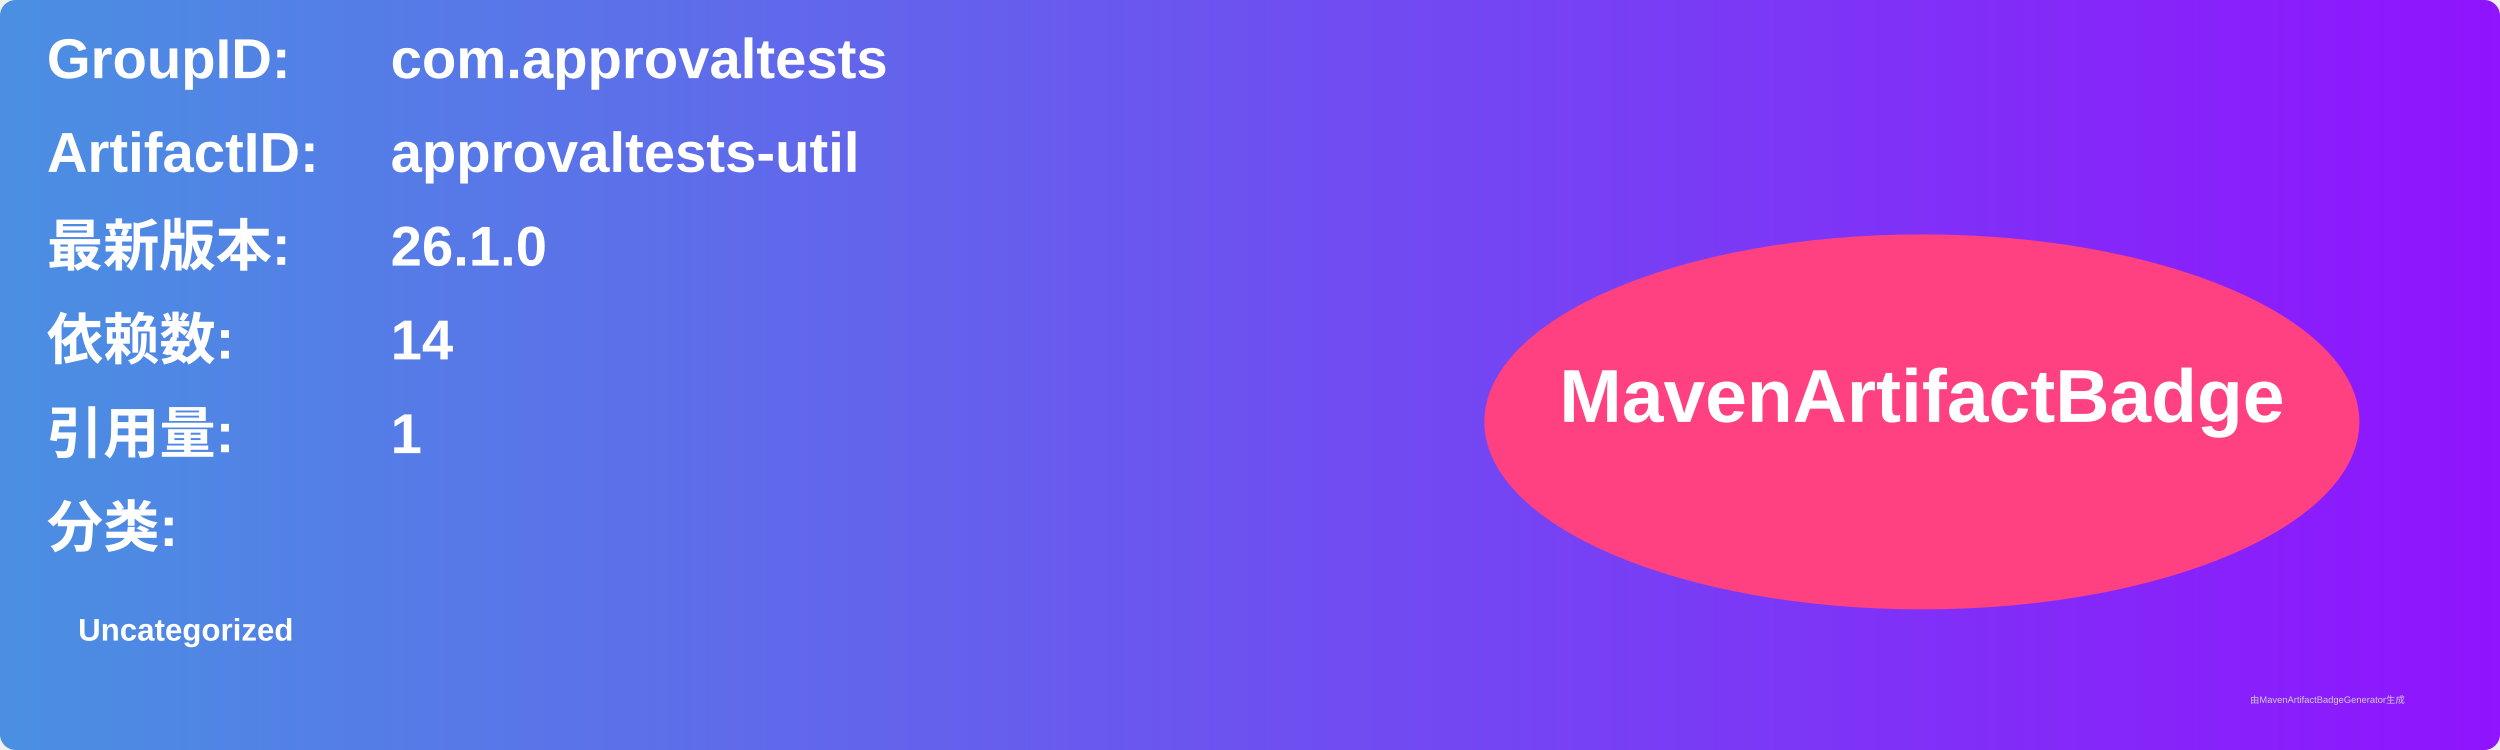
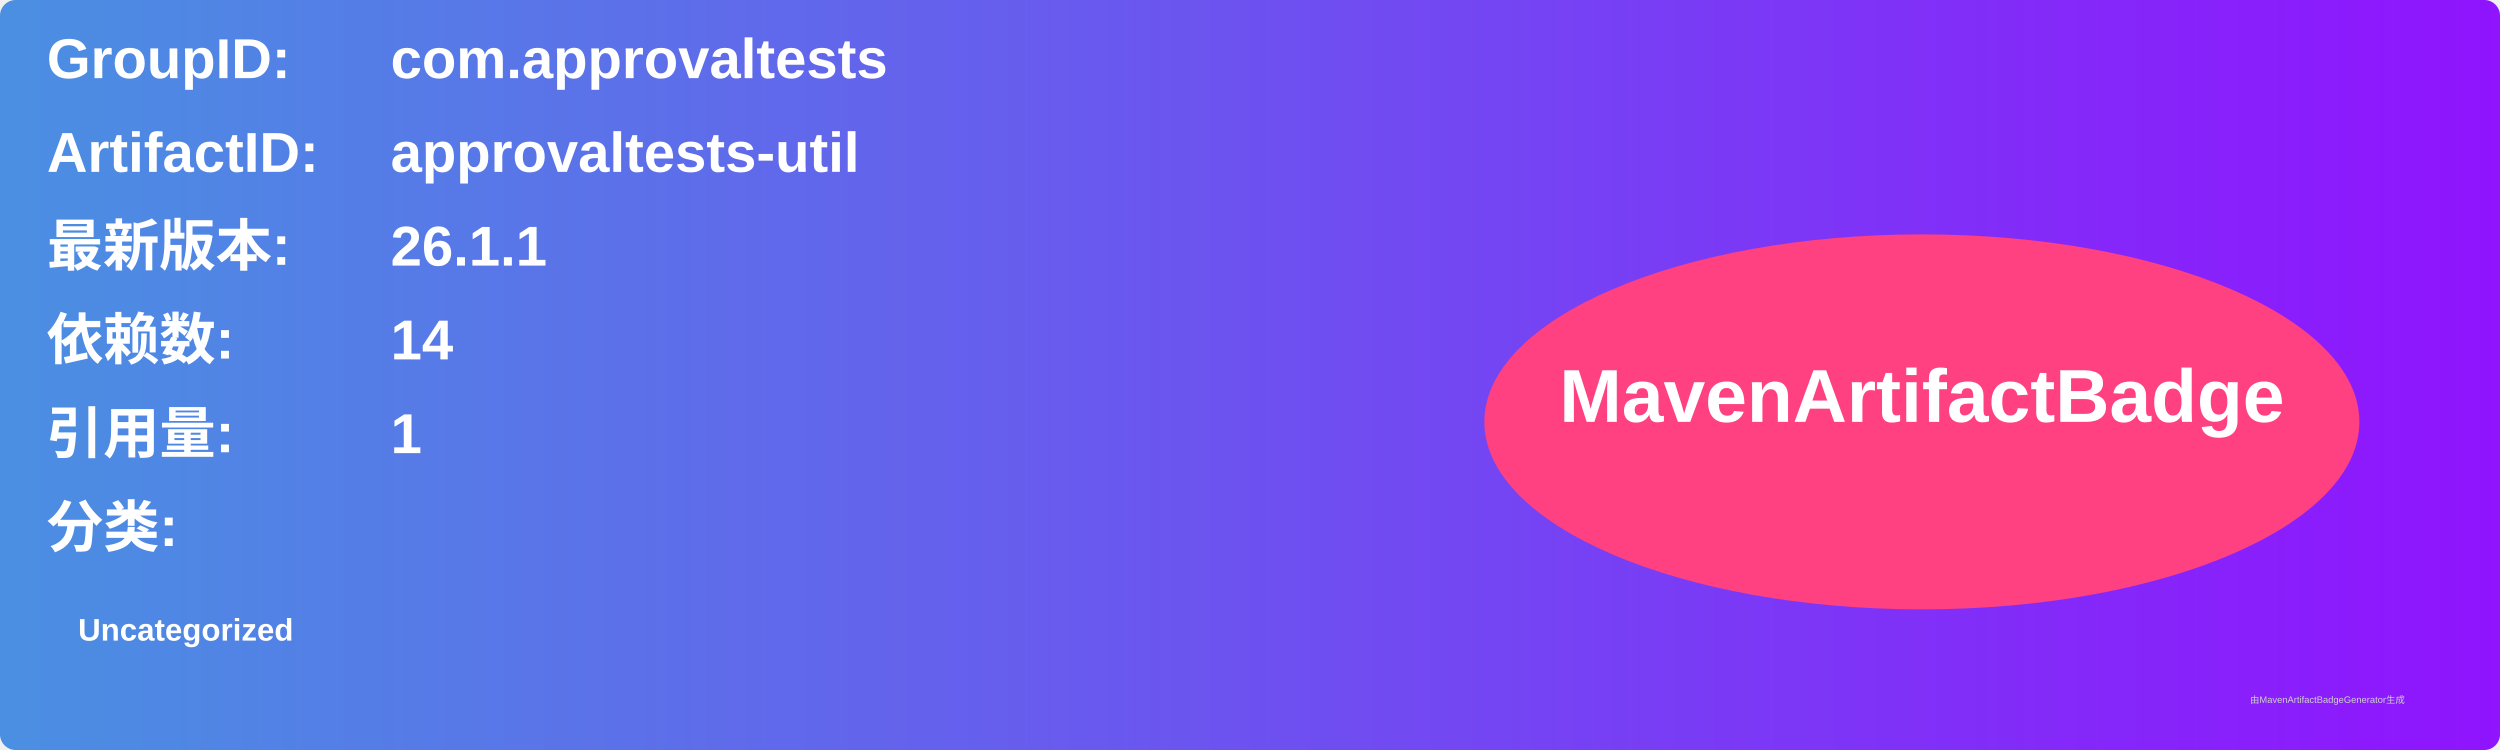
<svg xmlns="http://www.w3.org/2000/svg" width="800" height="240" viewBox="0 0 800 240">
  <linearGradient id="grad" x1="0%" y1="0%" x2="100%" y2="0%">
    <stop offset="0%" stop-color="#4a90e2" />
    <stop offset="100%" stop-color="#9013fe" />
  </linearGradient>
  <rect width="100%" height="100%" rx="5" ry="5" fill="url(#grad)" />
  <g transform="translate(15, 15)">
    <text x="0" y="10" font-family="Arial" font-size="18" fill="white" font-weight="bold" width="260">GroupID:</text>
    <text x="110" y="10" font-family="Arial" font-size="18" fill="white" font-weight="bold" width="460">com.approvaltests</text>
    <text x="0" y="40" font-family="Arial" font-size="18" fill="white" font-weight="bold" width="260">ArtifactID:</text>
    <text x="110" y="40" font-family="Arial" font-size="18" fill="white" font-weight="bold" width="460">approvaltests-util</text>
    <text x="0" y="70" font-family="Arial" font-size="18" fill="white" font-weight="bold">最新版本:</text>
    <text x="110" y="70" font-family="Arial" font-size="18" fill="white" font-weight="bold">
-       <tspan font-weight="bold">26.1.0</tspan>
+       <tspan font-weight="bold">26.1.1</tspan>
    </text>
    <text x="0" y="100" font-family="Arial" font-size="18" fill="white" font-weight="bold">依赖数: </text>
    <text x="110" y="100" font-family="Arial" font-size="18" fill="white">
      <tspan font-weight="bold">14</tspan>
    </text>
    <text x="0" y="130" font-family="Arial" font-size="18" fill="white" font-weight="bold">引用量: </text>
    <text x="110" y="130" font-family="Arial" font-size="18" fill="white">
      <tspan font-weight="bold">1</tspan>
    </text>
    <text x="0" y="160" font-family="Arial" font-size="18" fill="white" font-weight="bold">分类:</text>
    <text x="10" y="190" font-family="Arial" font-size="10" fill="white">
      <tspan font-weight="bold">Uncategorized</tspan>
    </text>
    <ellipse cx="600" cy="120" rx="140" ry="60" fill="#ff4081" />
    <text x="600" y="120" text-anchor="middle" font-family="Arial" font-size="24" fill="white" font-weight="bold">MavenArtifactBadge</text>
  </g>
  <text x="720" y="225" font-family="Arial" font-size="3" fill="#d0d0d0">由MavenArtifactBadgeGenerator生成</text>
</svg>
